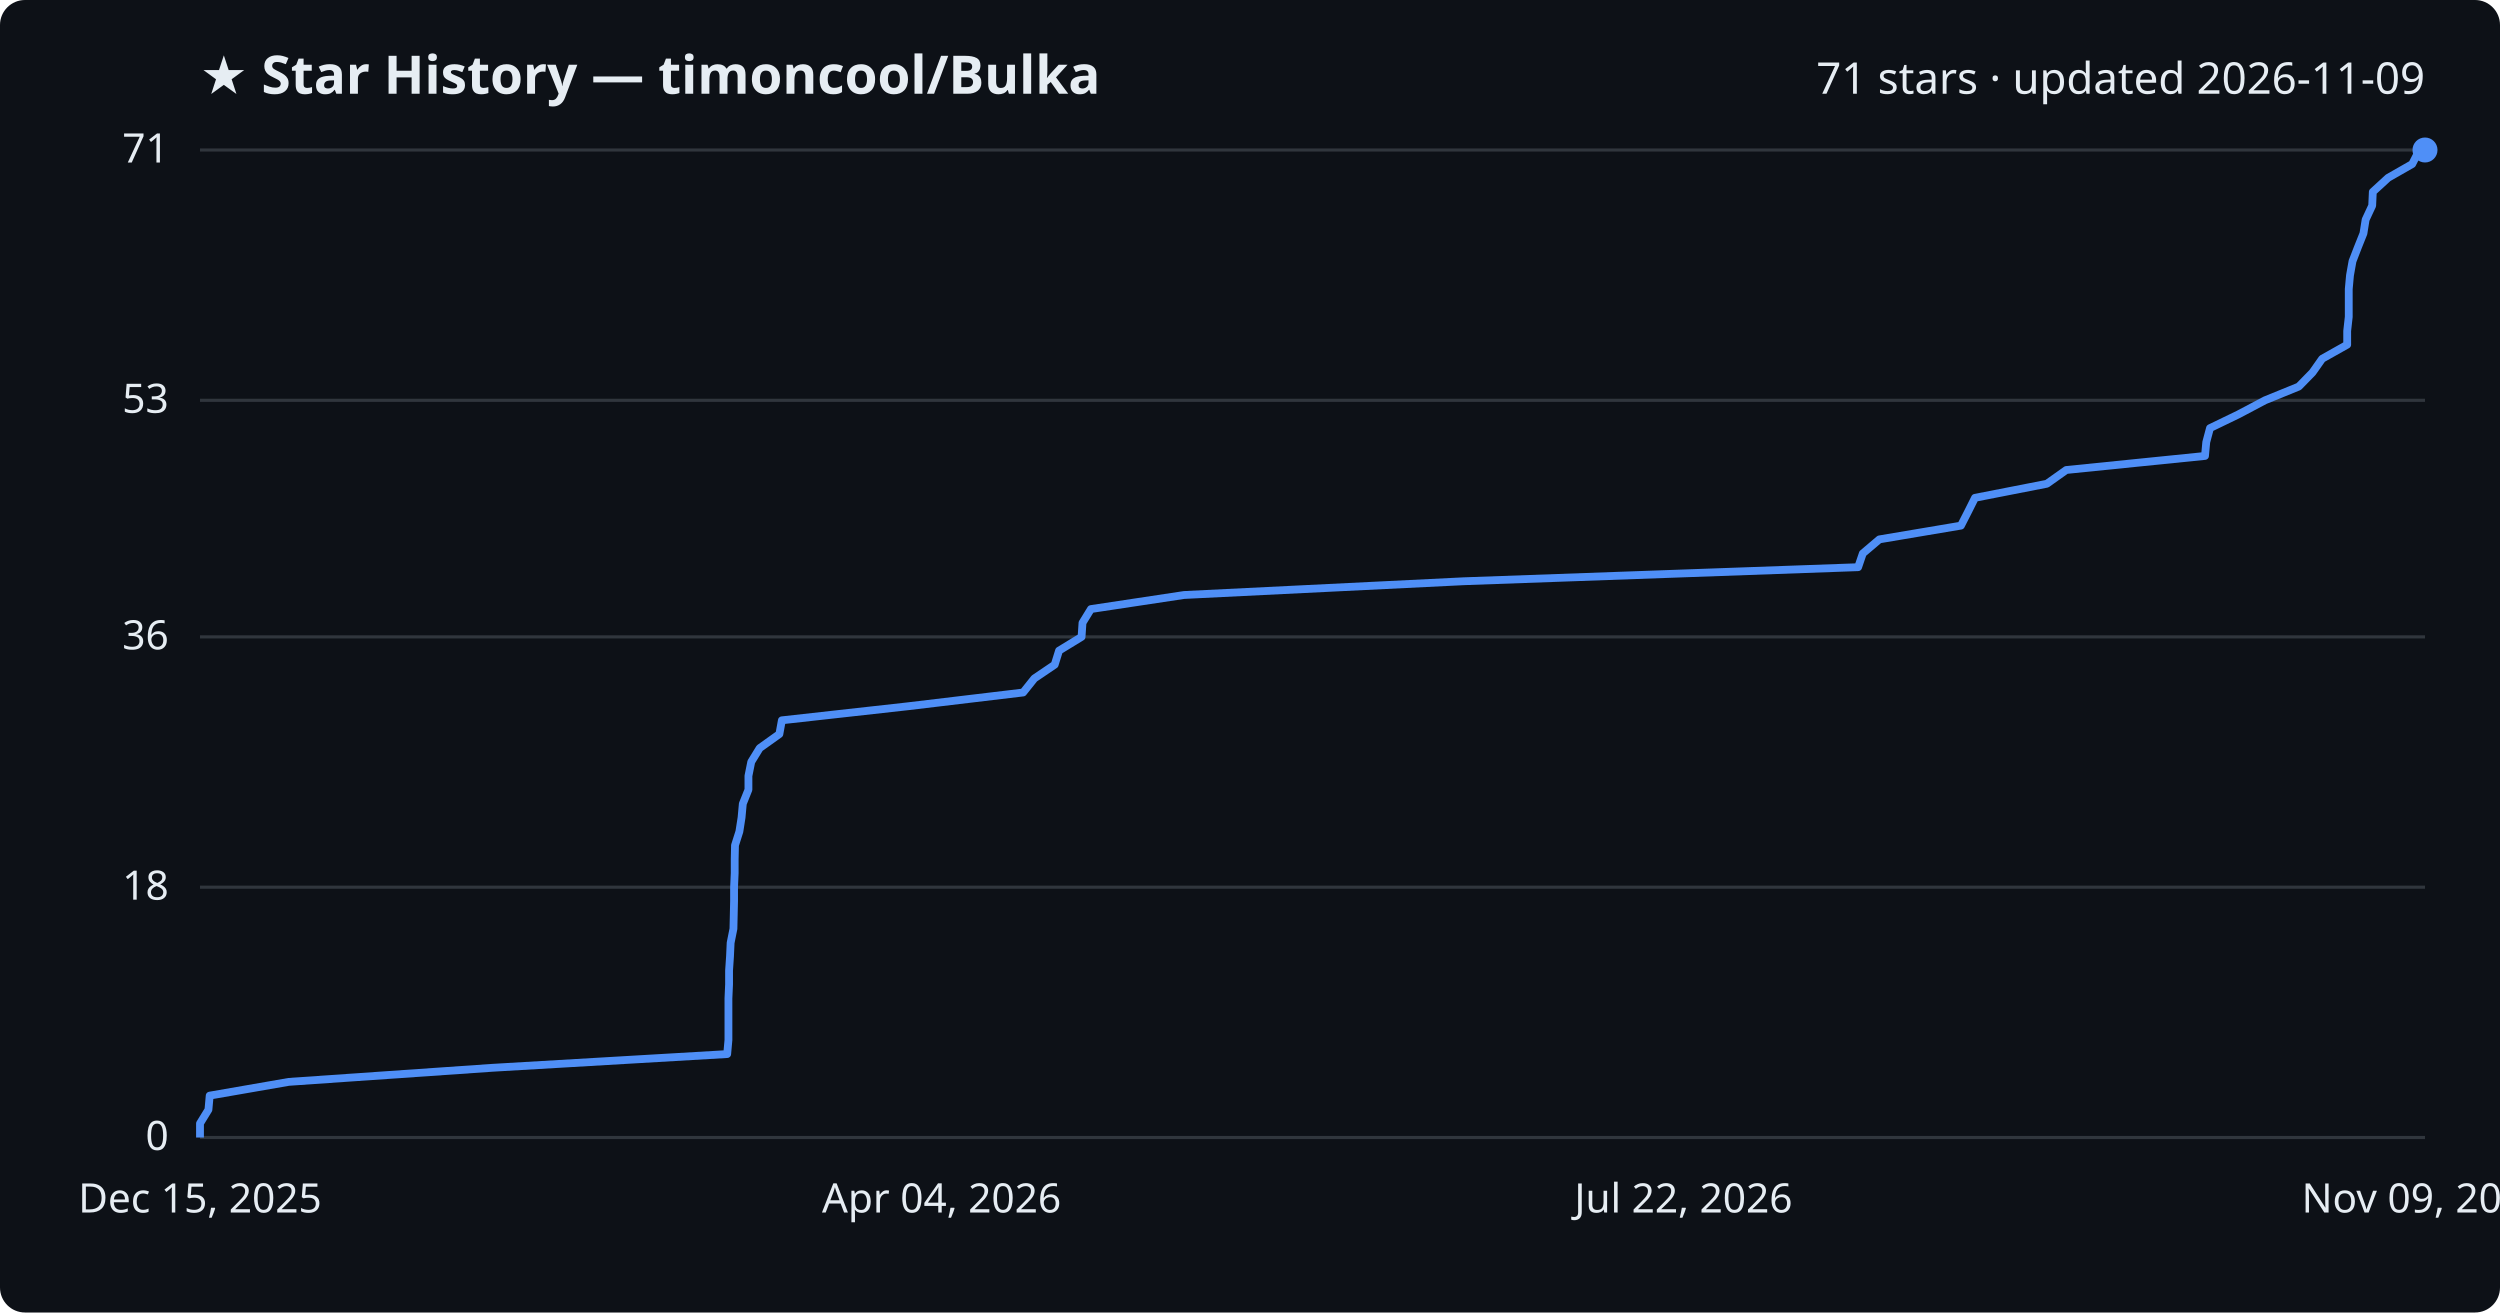
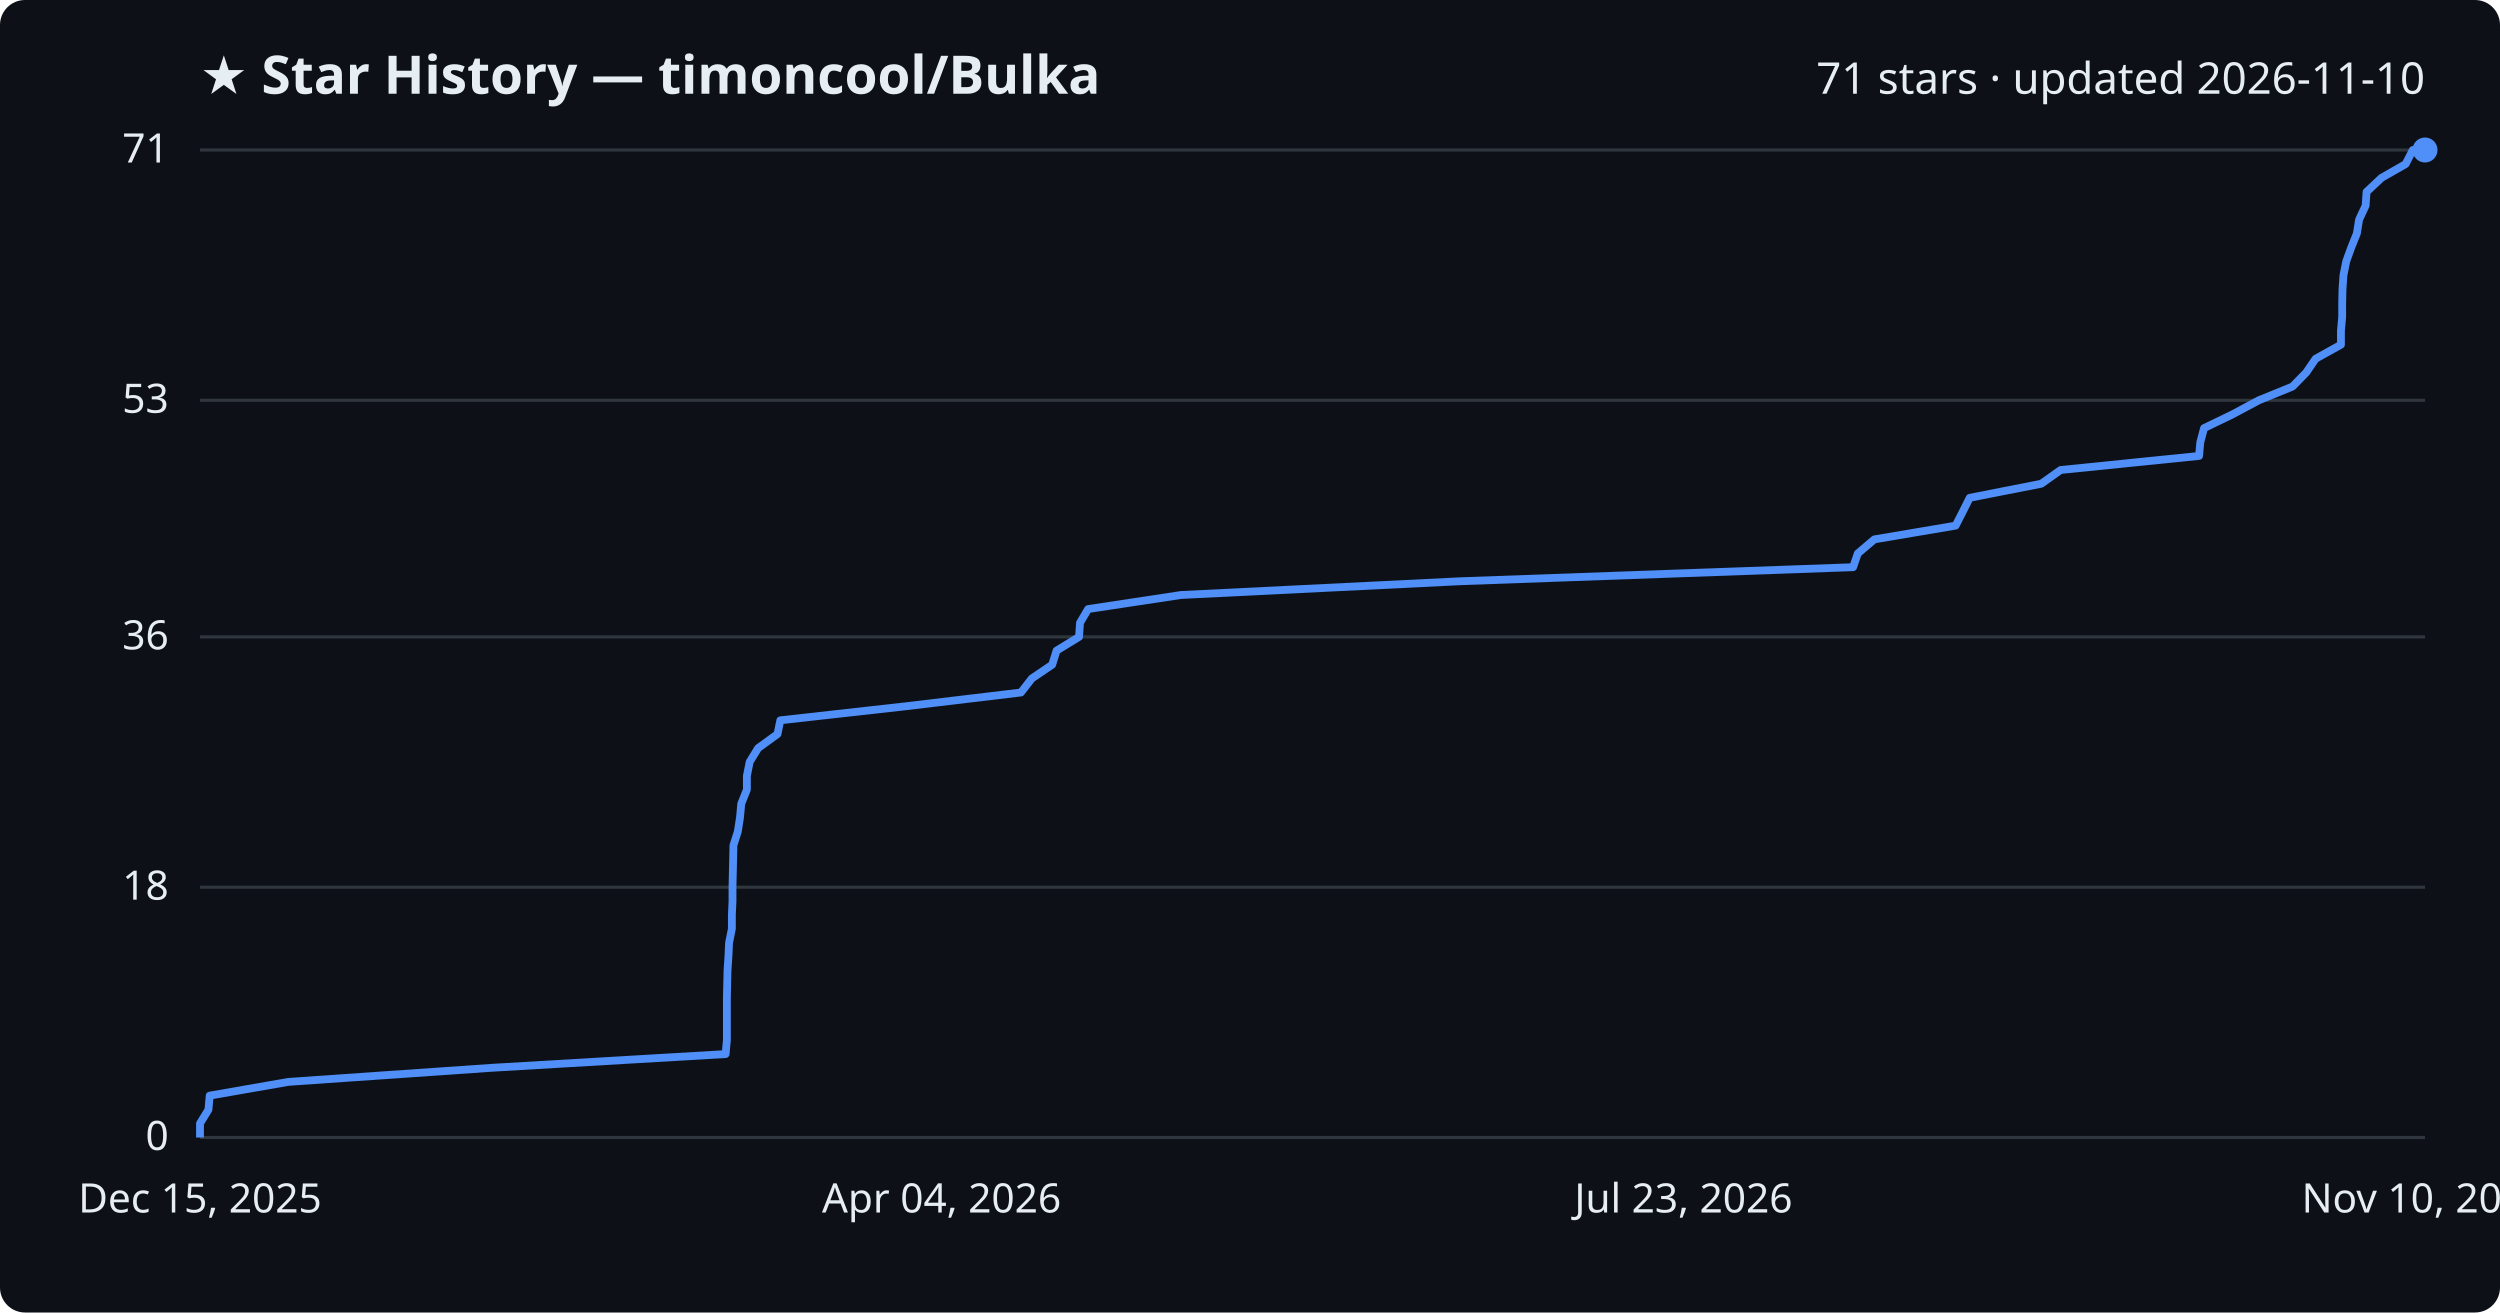
<svg xmlns="http://www.w3.org/2000/svg" viewBox="0 0 800 420" font-family="Segoe UI, sans-serif">
  <rect width="800" height="420" fill="#0d1117" rx="8" />
  <text x="64" y="30" fill="#e6edf3" font-size="17" font-weight="700">★ Star History — timoncool/Bulka</text>
-   <text x="776" y="30" fill="#e6edf3" font-size="14" text-anchor="end">71 stars · updated 2026-11-09</text>
+   <text x="776" y="30" fill="#e6edf3" font-size="14" text-anchor="end">71 stars · updated 2026-11-10</text>
  <line x1="64" y1="364.0" x2="776" y2="364.0" stroke="#30363d" stroke-width="1" />
  <text x="54" y="368.0" fill="#e6edf3" font-size="13" text-anchor="end">0</text>
  <line x1="64" y1="283.9" x2="776" y2="283.9" stroke="#30363d" stroke-width="1" />
  <text x="54" y="287.9" fill="#e6edf3" font-size="13" text-anchor="end">18</text>
  <line x1="64" y1="203.8" x2="776" y2="203.8" stroke="#30363d" stroke-width="1" />
  <text x="54" y="207.8" fill="#e6edf3" font-size="13" text-anchor="end">36</text>
  <line x1="64" y1="128.1" x2="776" y2="128.1" stroke="#30363d" stroke-width="1" />
  <text x="54" y="132.1" fill="#e6edf3" font-size="13" text-anchor="end">53</text>
  <line x1="64" y1="48.0" x2="776" y2="48.0" stroke="#30363d" stroke-width="1" />
  <text x="54" y="52.0" fill="#e6edf3" font-size="13" text-anchor="end">71</text>
-   <path d="M64.0,364.0 L64.0,359.5 L66.7,355.1 L67.1,350.6 L92.4,346.2 L157.5,341.7 L232.7,337.3 L233.1,332.8 L233.1,328.4 L233.1,323.9 L233.1,319.5 L233.3,315.0 L233.3,310.6 L233.6,306.1 L233.8,301.7 L234.7,297.2 L234.8,292.8 L234.9,288.3 L234.9,283.9 L235.1,279.4 L235.1,275.0 L235.2,270.5 L236.6,266.1 L237.3,261.6 L237.7,257.2 L239.5,252.7 L239.5,248.3 L240.4,243.8 L243.1,239.4 L249.4,234.9 L250.2,230.5 L290.6,226.0 L327.4,221.6 L331.0,217.1 L337.5,212.7 L338.9,208.2 L346.1,203.8 L346.4,199.3 L349.1,194.9 L378.9,190.4 L468.4,186.0 L594.6,181.5 L596.1,177.1 L601.4,172.6 L627.5,168.2 L629.8,163.7 L632.0,159.3 L655.0,154.8 L661.2,150.4 L705.6,145.9 L706.0,141.5 L707.2,137.0 L716.3,132.6 L724.8,128.1 L735.6,123.7 L740.0,119.2 L743.1,114.8 L751.1,110.3 L751.1,105.9 L751.6,101.4 L751.6,97.0 L751.6,92.5 L752.0,88.1 L752.8,83.6 L754.5,79.2 L756.3,74.7 L757.0,70.3 L759.1,65.8 L759.3,61.4 L764.2,56.9 L771.9,52.5 L774.2,48.0 L776.0,48.0" fill="none" stroke="#4f8ff7" stroke-width="2.5" stroke-linejoin="round" />
+   <path d="M64.0,364.0 L64.0,359.5 L66.7,355.1 L67.1,350.6 L92.3,346.2 L157.3,341.7 L232.2,337.3 L232.6,332.8 L232.6,328.4 L232.6,323.9 L232.6,319.5 L232.7,315.0 L232.8,310.6 L233.1,306.1 L233.3,301.7 L234.2,297.2 L234.2,292.8 L234.4,288.3 L234.4,283.9 L234.5,279.4 L234.6,275.0 L234.7,270.5 L236.1,266.1 L236.8,261.6 L237.2,257.2 L239.0,252.7 L239.0,248.3 L239.9,243.8 L242.6,239.4 L248.8,234.9 L249.7,230.5 L289.9,226.0 L326.7,221.6 L330.2,217.1 L336.7,212.7 L338.1,208.2 L345.3,203.8 L345.6,199.3 L348.2,194.9 L377.9,190.4 L467.2,186.0 L593.0,181.5 L594.5,177.1 L599.8,172.6 L625.8,168.2 L628.1,163.7 L630.3,159.3 L653.2,154.8 L659.4,150.4 L703.7,145.9 L704.1,141.5 L705.3,137.0 L714.4,132.6 L722.8,128.1 L733.6,123.7 L738.0,119.2 L741.0,114.8 L749.1,110.3 L749.1,105.9 L749.5,101.4 L749.5,97.0 L749.6,92.5 L749.9,88.1 L750.8,83.6 L752.4,79.2 L754.2,74.7 L754.9,70.3 L757.0,65.8 L757.3,61.4 L762.1,56.9 L769.8,52.5 L772.1,48.0 L776.0,48.0" fill="none" stroke="#4f8ff7" stroke-width="2.5" stroke-linejoin="round" />
  <circle cx="776.0" cy="48.0" r="4" fill="#4f8ff7" />
  <text x="64.0" y="388" fill="#e6edf3" font-size="13" text-anchor="middle">Dec 15, 2025</text>
  <text x="301.3" y="388" fill="#e6edf3" font-size="13" text-anchor="middle">Apr 04, 2026</text>
-   <text x="538.7" y="388" fill="#e6edf3" font-size="13" text-anchor="middle">Jul 22, 2026</text>
-   <text x="776.0" y="388" fill="#e6edf3" font-size="13" text-anchor="middle">Nov 09, 2026</text>
+   <text x="538.7" y="388" fill="#e6edf3" font-size="13" text-anchor="middle">Jul 23, 2026</text>
+   <text x="776.0" y="388" fill="#e6edf3" font-size="13" text-anchor="middle">Nov 10, 2026</text>
</svg>
